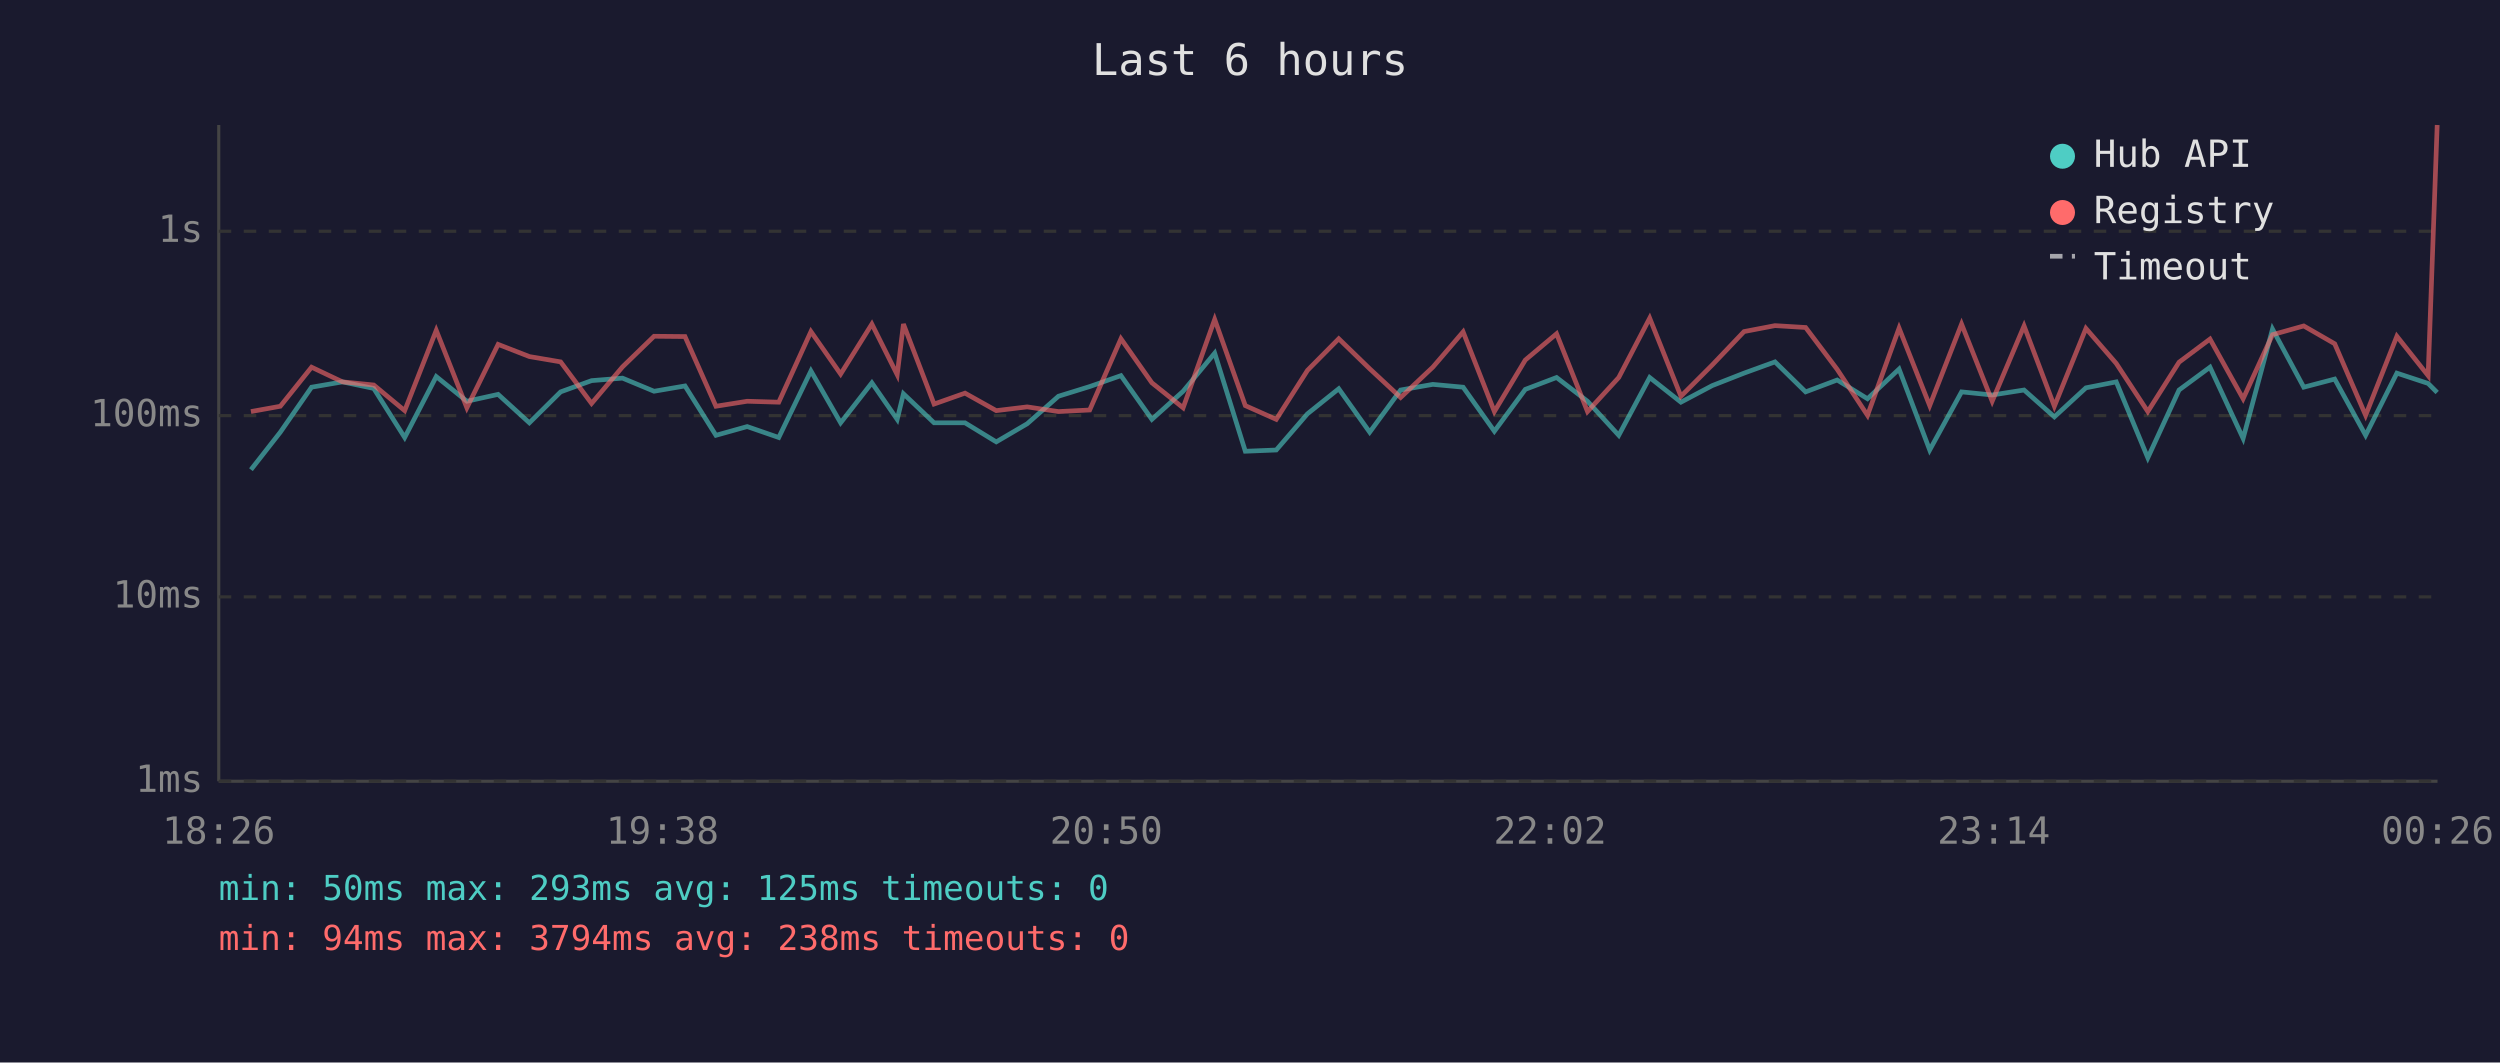
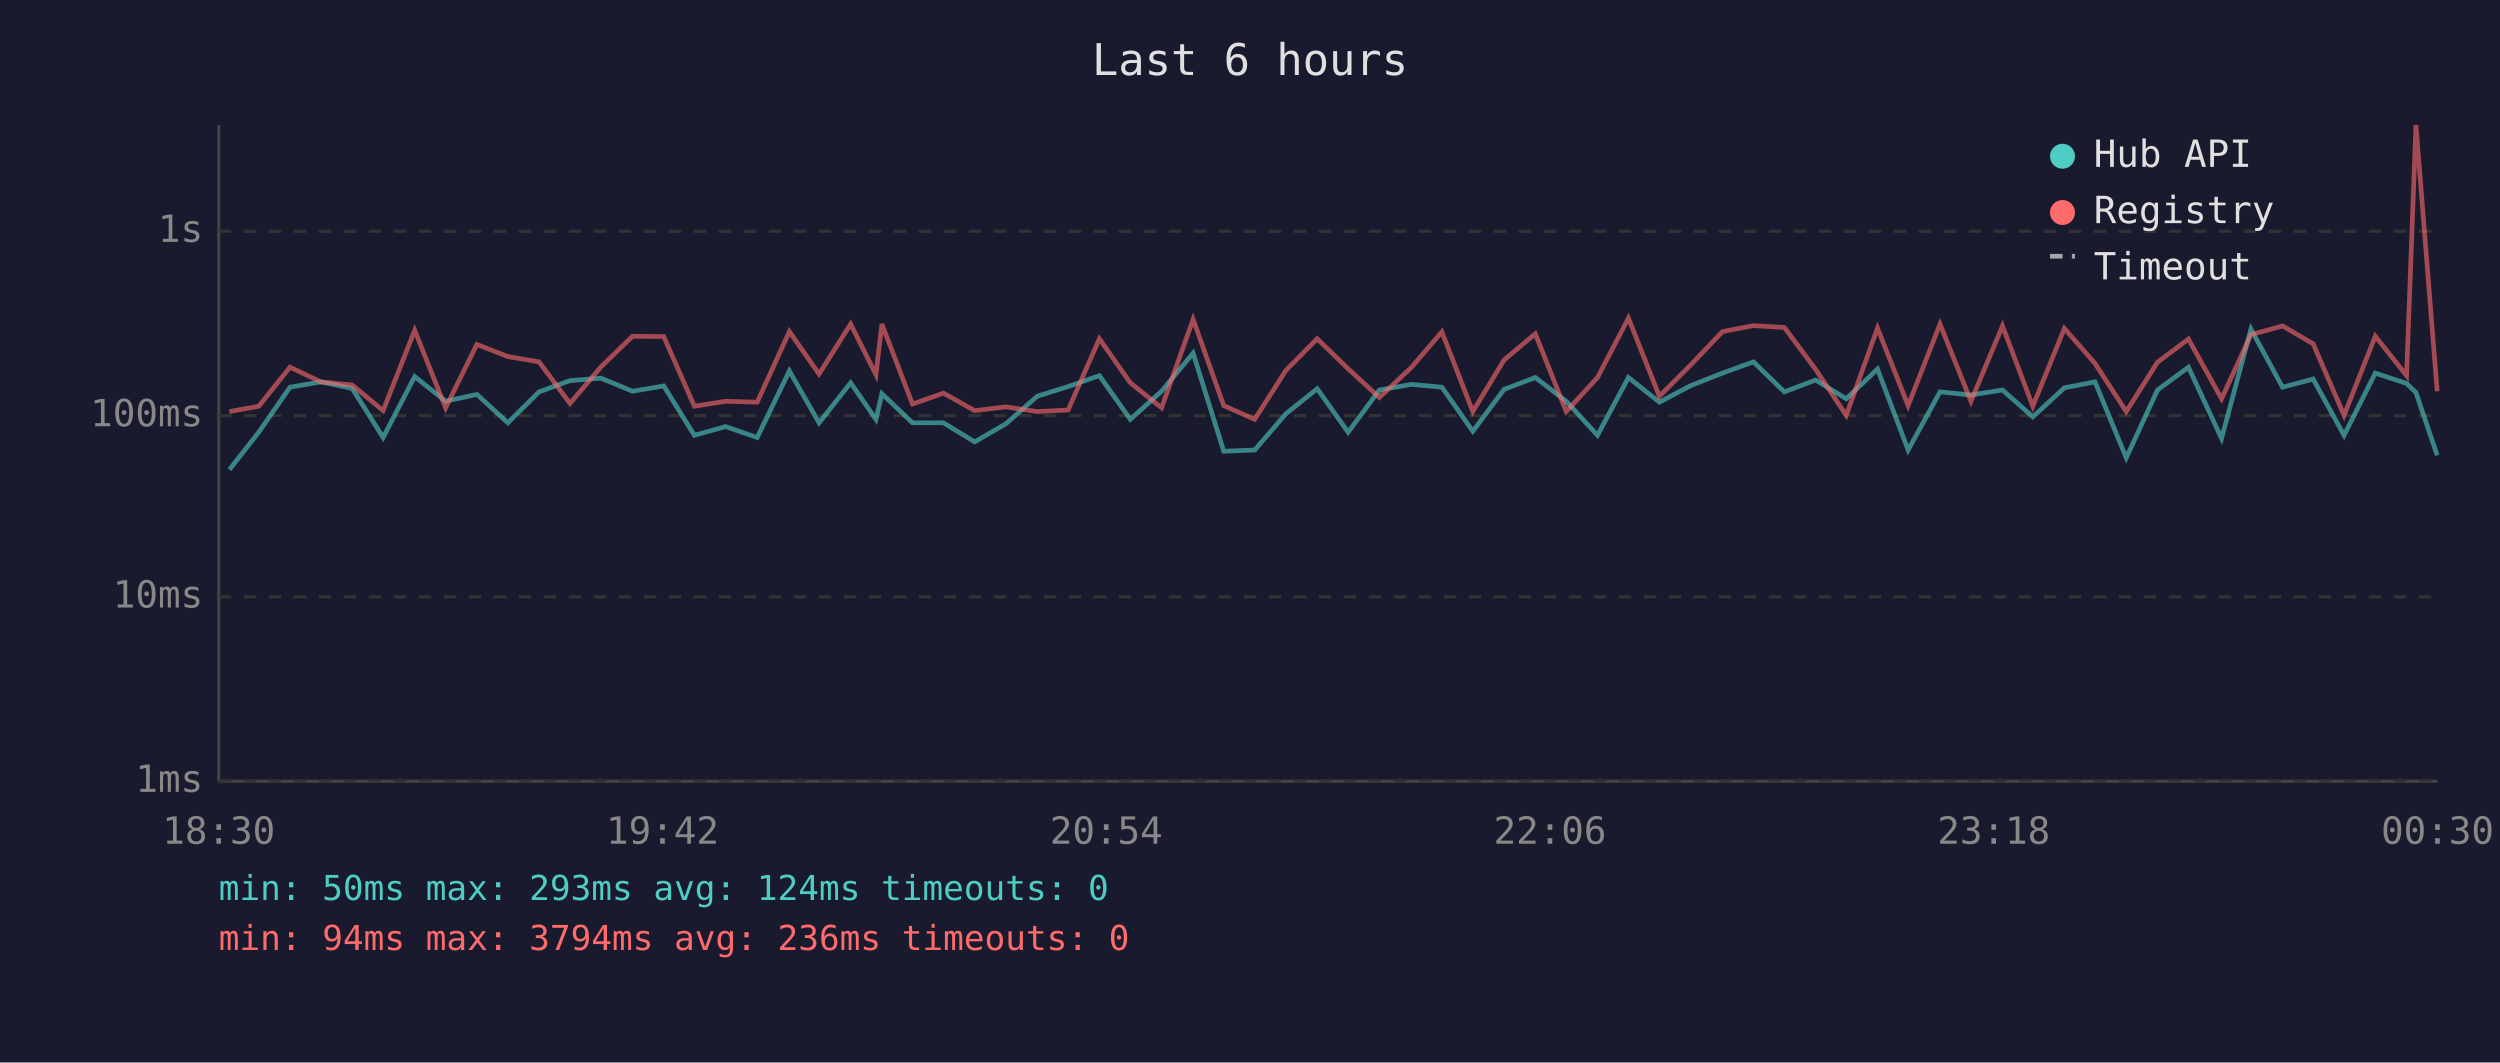
<svg xmlns="http://www.w3.org/2000/svg" viewBox="0 0 800 340" font-family="monospace" font-size="12">
  <rect width="800" height="340" fill="#1a1a2e" />
  <text x="400" y="24" fill="#e0e0e0" font-size="14" text-anchor="middle">Last 6 hours</text>
  <line x1="70" y1="40" x2="70" y2="250" stroke="#444" stroke-width="1" />
  <line x1="70" y1="250" x2="780" y2="250" stroke="#444" stroke-width="1" />
  <line x1="70" y1="250" x2="780" y2="250" stroke="#333" stroke-width="1" stroke-dasharray="4" />
  <text x="65" y="250" fill="#888" text-anchor="end" dominant-baseline="middle">1ms</text>
  <line x1="70" y1="191" x2="780" y2="191" stroke="#333" stroke-width="1" stroke-dasharray="4" />
  <text x="65" y="191" fill="#888" text-anchor="end" dominant-baseline="middle">10ms</text>
  <line x1="70" y1="133" x2="780" y2="133" stroke="#333" stroke-width="1" stroke-dasharray="4" />
  <text x="65" y="133" fill="#888" text-anchor="end" dominant-baseline="middle">100ms</text>
  <line x1="70" y1="74" x2="780" y2="74" stroke="#333" stroke-width="1" stroke-dasharray="4" />
  <text x="65" y="74" fill="#888" text-anchor="end" dominant-baseline="middle">1s</text>
-   <text x="70" y="270" fill="#888" text-anchor="middle">18:26</text>
-   <text x="212" y="270" fill="#888" text-anchor="middle">19:38</text>
-   <text x="354" y="270" fill="#888" text-anchor="middle">20:50</text>
-   <text x="496" y="270" fill="#888" text-anchor="middle">22:02</text>
-   <text x="638" y="270" fill="#888" text-anchor="middle">23:14</text>
-   <text x="780" y="270" fill="#888" text-anchor="middle">00:26</text>
-   <polyline points="80.3,150.3 89.7,138.3 99.7,123.9 109.6,122.2 119.6,124.3 129.5,140.0 139.6,120.5 149.4,128.4 159.4,126.2 169.4,135.3 179.4,125.4 189.3,121.8 199.2,121.0 209.3,125.2 219.2,123.5 229.1,139.3 239.1,136.5 249.2,140.0 259.5,118.7 269.0,135.3 279.0,122.5 287.1,134.2 289.1,126.0 298.9,135.3 308.8,135.3 318.8,141.4 328.7,135.6 338.7,126.8 348.7,123.7 358.7,120.2 368.6,134.2 378.6,125.2 388.7,113.0 398.5,144.4 408.4,144.0 418.4,132.4 428.4,124.4 438.3,138.3 448.2,124.8 458.5,123.0 468.2,123.9 478.2,138.0 488.1,124.6 498.1,120.8 508.0,128.4 518.0,139.3 527.9,120.8 537.9,128.7 547.9,123.4 558.1,119.4 568.0,115.8 577.8,125.4 587.9,121.6 597.6,127.6 607.7,118.1 617.5,144.0 627.7,125.4 637.5,126.4 647.7,124.8 657.4,133.4 667.5,124.1 677.2,122.2 687.3,146.5 697.3,124.8 707.2,117.5 717.8,140.3 727.2,105.3 737.2,123.9 747.1,121.3 757.0,139.3 767.0,119.4 777.0,122.7 779.9,125.6" fill="none" stroke="#4ecdc4" stroke-width="1.5" opacity="0.6" />
-   <polyline points="80.3,131.7 89.7,130.0 99.7,117.5 109.6,122.2 119.6,123.2 129.5,131.4 139.6,105.7 149.4,130.5 159.4,110.2 169.4,114.1 179.4,115.8 189.3,129.1 199.2,117.4 209.3,107.6 219.2,107.7 229.1,130.0 239.1,128.4 249.2,128.7 259.5,106.1 269.0,119.7 279.0,103.7 287.1,119.9 289.1,103.7 298.9,129.3 308.8,125.8 318.8,131.4 328.7,130.2 338.7,131.7 348.7,131.2 358.7,108.4 368.6,122.5 378.6,130.5 388.7,102.2 398.5,129.8 408.4,134.2 418.4,118.5 428.4,108.4 438.3,118.0 448.2,127.2 458.5,117.5 468.2,106.2 478.2,131.7 488.1,115.2 498.1,106.8 508.0,131.7 518.0,120.8 527.9,101.8 537.9,126.8 547.9,116.8 558.1,106.1 568.0,104.2 577.8,104.8 587.9,118.2 597.6,132.9 607.7,105.0 617.5,129.8 627.7,103.7 637.5,128.4 647.7,104.3 657.4,130.0 667.5,105.1 677.2,116.3 687.3,131.7 697.3,115.9 707.2,108.5 717.8,127.6 727.2,107.1 737.2,104.3 747.1,110.0 757.0,132.9 767.0,107.6 777.0,120.2 779.9,40.0" fill="none" stroke="#ff6b6b" stroke-width="1.5" opacity="0.6" />
+   <text x="70" y="270" fill="#888" text-anchor="middle">18:30</text>
+   <text x="212" y="270" fill="#888" text-anchor="middle">19:42</text>
+   <text x="354" y="270" fill="#888" text-anchor="middle">20:54</text>
+   <text x="496" y="270" fill="#888" text-anchor="middle">22:06</text>
+   <text x="638" y="270" fill="#888" text-anchor="middle">23:18</text>
+   <text x="780" y="270" fill="#888" text-anchor="middle">00:30</text>
+   <polyline points="73.4,150.3 82.8,138.3 92.8,123.9 102.7,122.2 112.7,124.3 122.6,140.0 132.7,120.5 142.6,128.4 152.6,126.2 162.5,135.3 172.5,125.4 182.4,121.8 192.3,121.0 202.4,125.2 212.4,123.5 222.2,139.3 232.2,136.5 242.3,140.0 252.6,118.7 262.1,135.3 272.2,122.5 280.3,134.2 282.2,126.0 292.0,135.3 301.9,135.3 311.9,141.4 321.9,135.6 331.9,126.8 341.8,123.7 351.8,120.2 361.7,134.2 371.7,125.2 381.8,113.0 391.6,144.4 401.5,144.0 411.5,132.4 421.5,124.4 431.4,138.3 441.4,124.8 451.7,123.0 461.4,123.9 471.3,138.0 481.3,124.6 491.3,120.8 501.2,128.4 511.2,139.3 521.1,120.8 531.0,128.7 541.0,123.4 551.2,119.4 561.1,115.8 571.0,125.4 581.0,121.6 590.8,127.6 600.8,118.1 610.6,144.0 620.8,125.4 630.7,126.4 640.8,124.8 650.5,133.4 660.6,124.1 670.4,122.2 680.4,146.5 690.4,124.8 700.3,117.5 710.9,140.3 720.3,105.3 730.4,123.9 740.2,121.3 750.1,139.3 760.1,119.4 770.1,122.7 773.1,125.6 779.9,145.7" fill="none" stroke="#4ecdc4" stroke-width="1.5" opacity="0.6" />
+   <polyline points="73.4,131.7 82.8,130.0 92.8,117.5 102.7,122.2 112.7,123.2 122.6,131.4 132.7,105.7 142.6,130.5 152.6,110.2 162.5,114.1 172.5,115.8 182.4,129.1 192.3,117.4 202.4,107.6 212.4,107.7 222.2,130.0 232.2,128.4 242.3,128.7 252.6,106.1 262.1,119.7 272.2,103.7 280.3,119.9 282.2,103.7 292.0,129.3 301.9,125.8 311.9,131.4 321.9,130.2 331.9,131.7 341.8,131.2 351.8,108.4 361.7,122.5 371.7,130.5 381.8,102.2 391.6,129.8 401.5,134.2 411.5,118.5 421.5,108.4 431.4,118.0 441.4,127.2 451.7,117.5 461.4,106.2 471.3,131.7 481.3,115.2 491.3,106.8 501.2,131.7 511.2,120.8 521.1,101.8 531.0,126.8 541.0,116.8 551.2,106.1 561.1,104.2 571.0,104.8 581.0,118.2 590.8,132.9 600.8,105.0 610.6,129.8 620.8,103.7 630.7,128.4 640.8,104.3 650.5,130.0 660.6,105.1 670.4,116.3 680.4,131.7 690.4,115.9 700.3,108.5 710.9,127.6 720.3,107.1 730.4,104.3 740.2,110.0 750.1,132.9 760.1,107.6 770.1,120.2 773.1,40.0 779.9,125.2" fill="none" stroke="#ff6b6b" stroke-width="1.5" opacity="0.6" />
  <circle cx="660" cy="50" r="4" fill="#4ecdc4" />
  <text x="670" y="50" fill="#e0e0e0" dominant-baseline="middle">Hub API</text>
  <circle cx="660" cy="68" r="4" fill="#ff6b6b" />
  <text x="670" y="68" fill="#e0e0e0" dominant-baseline="middle">Registry</text>
  <line x1="656" y1="82" x2="664" y2="82" stroke="#e0e0e0" stroke-width="1.5" stroke-dasharray="4,3" opacity="0.7" />
  <text x="670" y="86" fill="#e0e0e0" dominant-baseline="middle">Timeout</text>
-   <text x="70" y="288" fill="#4ecdc4" font-size="11">min: 50ms  max: 293ms  avg: 125ms  timeouts: 0</text>
-   <text x="70" y="304" fill="#ff6b6b" font-size="11">min: 94ms  max: 3794ms  avg: 238ms  timeouts: 0</text>
+   <text x="70" y="288" fill="#4ecdc4" font-size="11">min: 50ms  max: 293ms  avg: 124ms  timeouts: 0</text>
+   <text x="70" y="304" fill="#ff6b6b" font-size="11">min: 94ms  max: 3794ms  avg: 236ms  timeouts: 0</text>
</svg>
